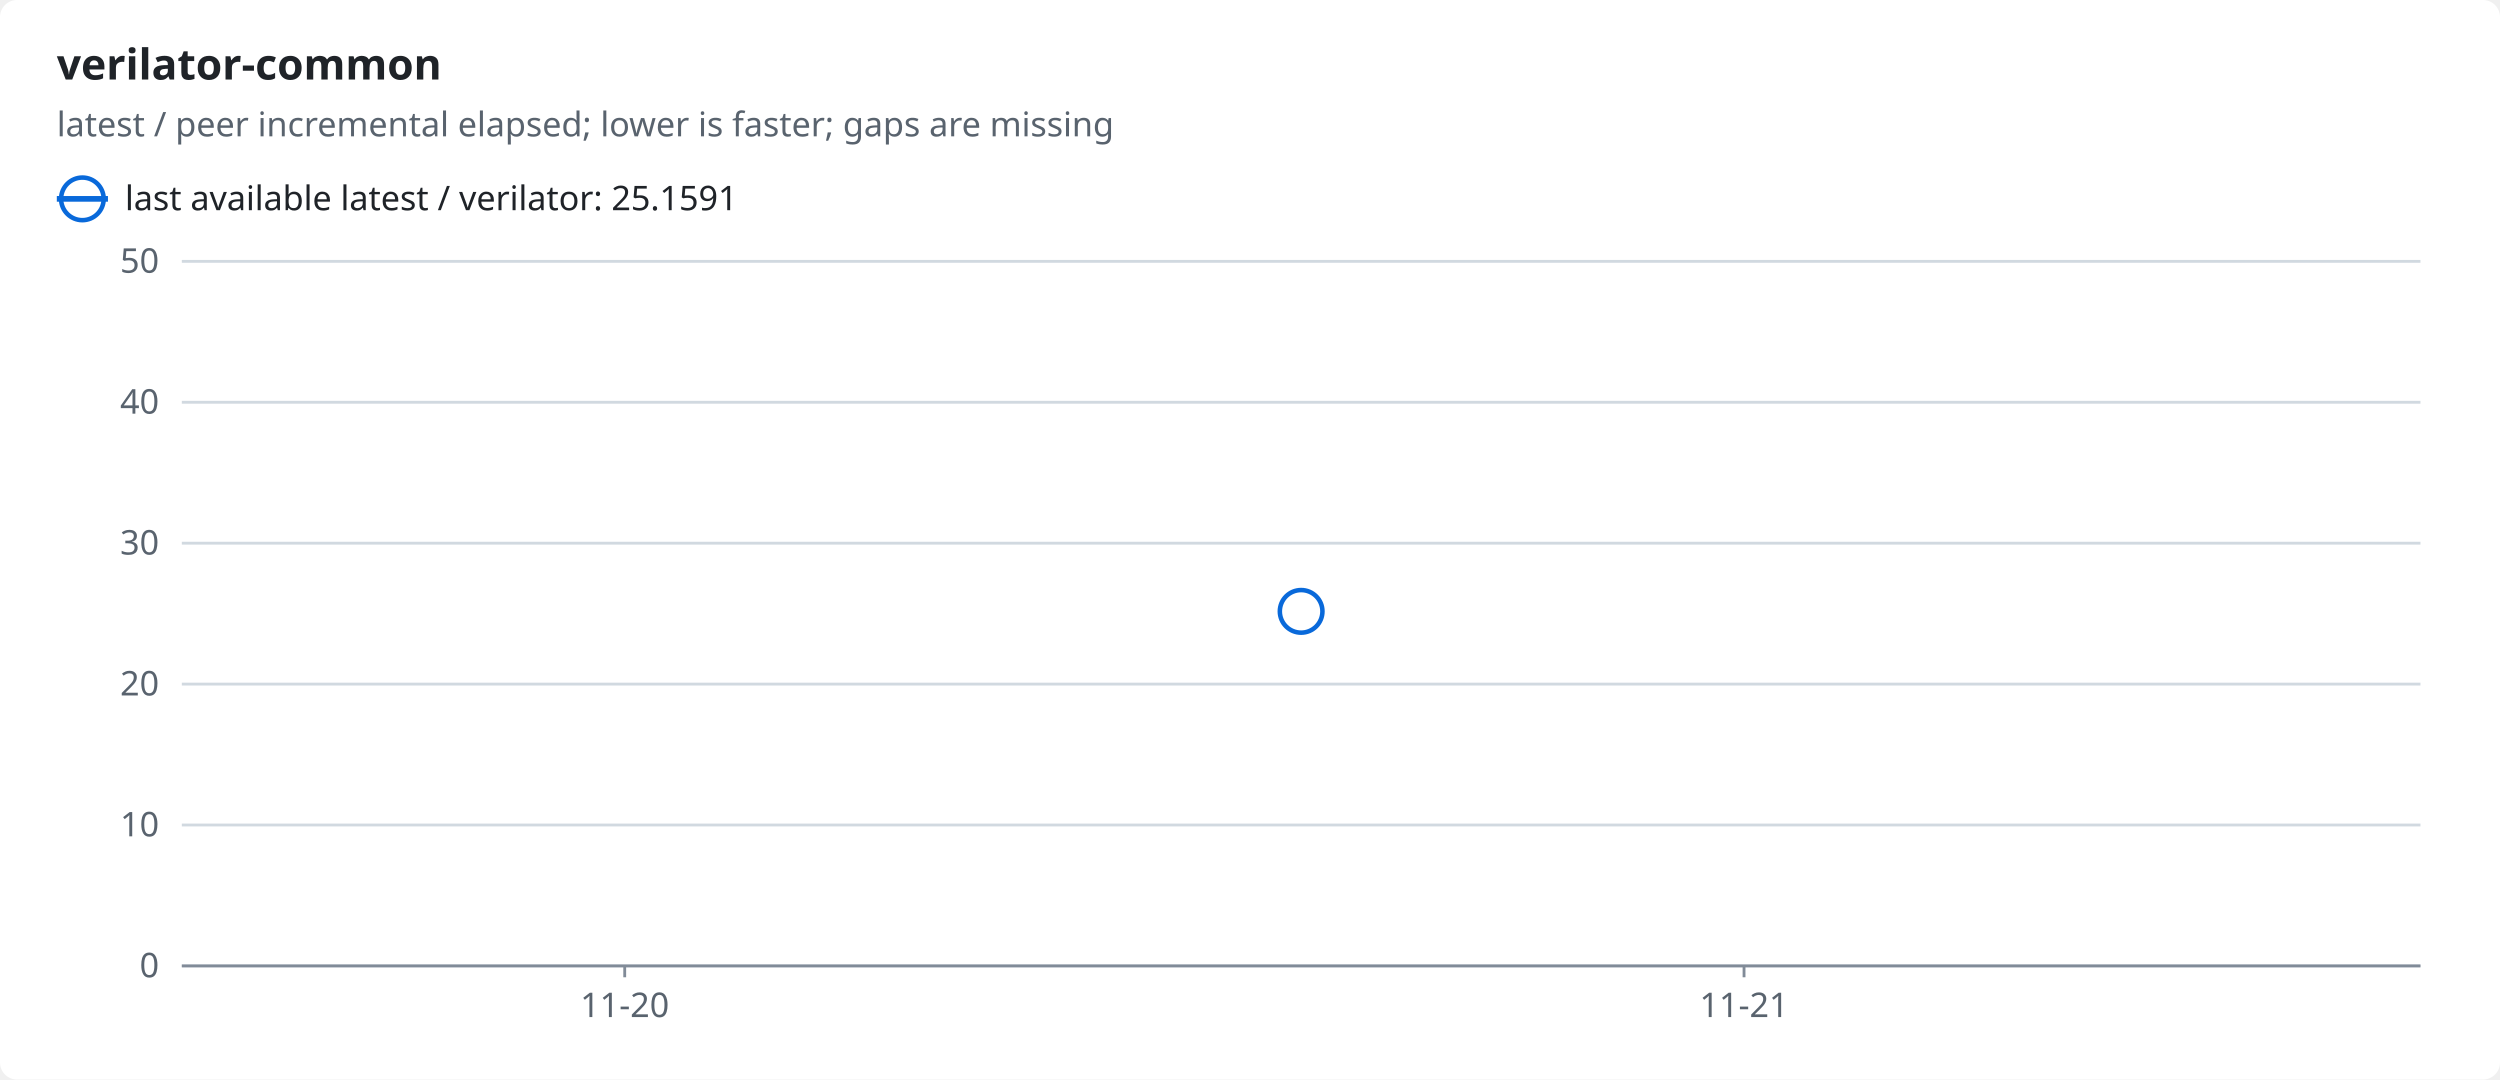
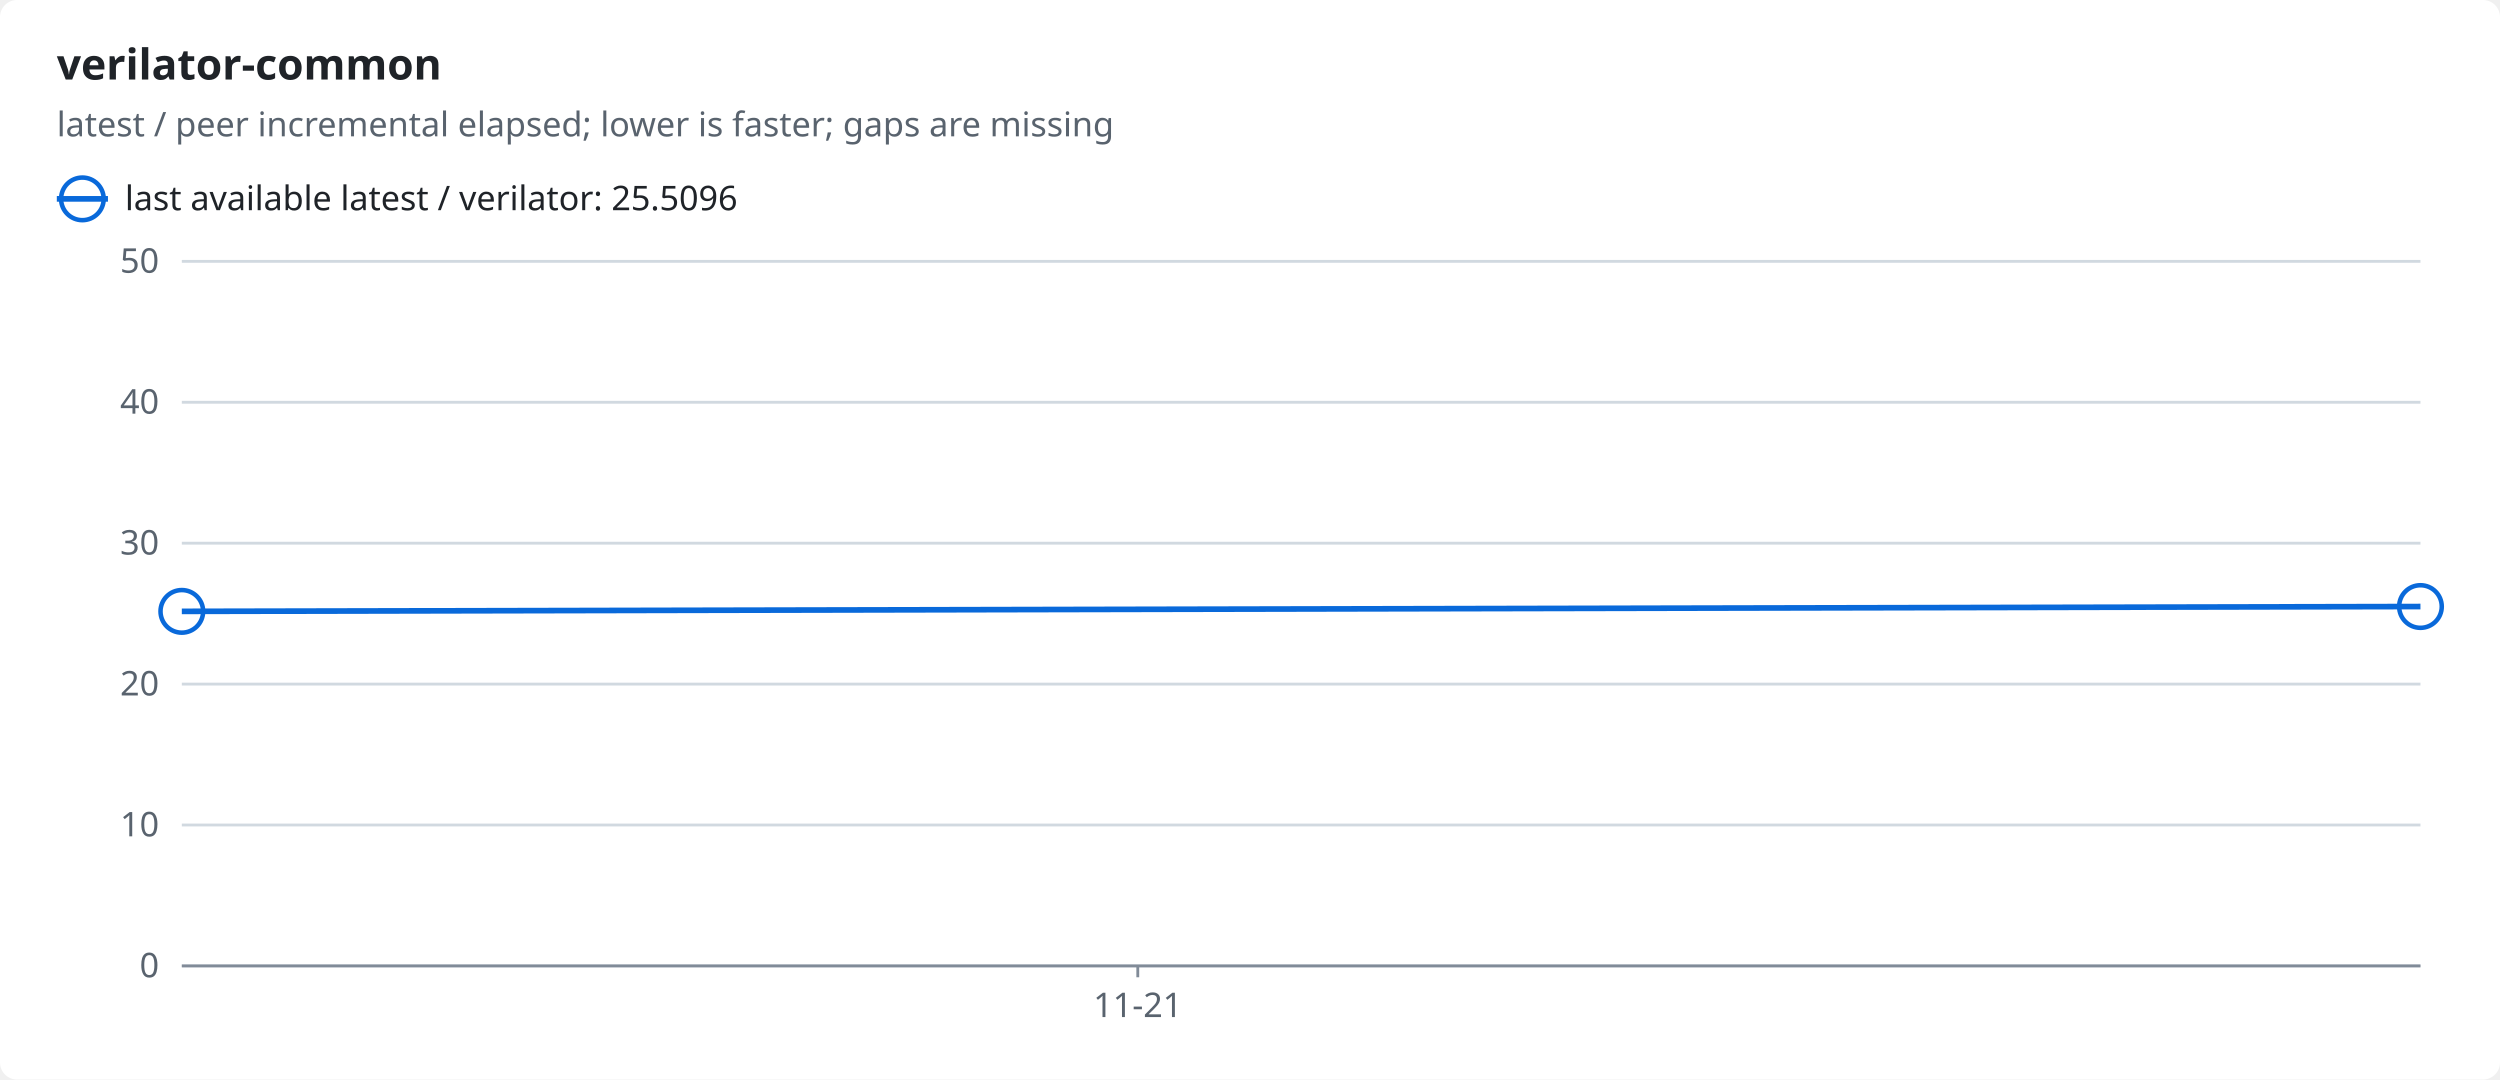
<svg xmlns="http://www.w3.org/2000/svg" width="880" height="380" viewBox="0 0 880 380" role="img">
  <style>text{font-family:-apple-system,BlinkMacSystemFont,"Segoe UI","Noto Sans",Helvetica,Arial,sans-serif;font-size:12px;fill:#1f2328;stroke:none}.bg{fill:#ffffff}.muted{fill:#59636e}.title{font-size:15px;font-weight:600}.grid{stroke:#d1d9e0;stroke-width:1}.axis{stroke:#818b98;stroke-width:1}.line{fill:none;stroke-width:2}.dashed{stroke-dasharray:5 4}.c-ratio{stroke:#0969da;fill:#0969da}.line{fill:none}.mk{fill:none;stroke-width:1.6}@media (prefers-color-scheme:dark){text{fill:#f0f6fc}.bg{fill:#0d1117}.muted{fill:#9198a1}.grid{stroke:#3d444d}.axis{stroke:#656c76}.c-ratio{stroke:#4493f8;fill:#4493f8}.line{fill:none}.mk{fill:none;stroke-width:1.6}}</style>
  <rect class="bg" width="880" height="380" rx="6" />
  <text x="20.0" y="28.0" class="title" text-anchor="start">verilator-common</text>
  <text x="20.0" y="48.0" class="muted" text-anchor="start">latest / peer incremental elapsed; lower is faster; gaps are missing</text>
  <line class="line c-ratio" x1="20" x2="38" y1="70" y2="70" />
  <circle class="mk c-ratio" cx="29.0" cy="70.0" r="7.5" />
-   <text x="44.0" y="74.0" text-anchor="start">last available latest / verilator: 25.1591</text>
+   <text x="44.0" y="74.0" text-anchor="start">last available latest / verilator: 25.5096</text>
  <line class="grid" x1="64" x2="852" y1="340.0" y2="340.0" />
  <text x="56.0" y="344.0" class="muted" text-anchor="end">0</text>
  <line class="grid" x1="64" x2="852" y1="290.4" y2="290.4" />
  <text x="56.0" y="294.4" class="muted" text-anchor="end">10</text>
  <line class="grid" x1="64" x2="852" y1="240.8" y2="240.8" />
  <text x="56.0" y="244.8" class="muted" text-anchor="end">20</text>
  <line class="grid" x1="64" x2="852" y1="191.2" y2="191.2" />
  <text x="56.0" y="195.2" class="muted" text-anchor="end">30</text>
  <line class="grid" x1="64" x2="852" y1="141.6" y2="141.6" />
  <text x="56.0" y="145.6" class="muted" text-anchor="end">40</text>
  <line class="grid" x1="64" x2="852" y1="92.0" y2="92.0" />
  <text x="56.0" y="96.0" class="muted" text-anchor="end">50</text>
  <line class="axis" x1="64" x2="852" y1="340" y2="340" />
-   <line class="axis" x1="219.9" x2="219.9" y1="340" y2="344" />
-   <text x="219.9" y="358.0" class="muted" text-anchor="middle">11-20</text>
-   <line class="axis" x1="613.9" x2="613.9" y1="340" y2="344" />
-   <text x="613.9" y="358.0" class="muted" text-anchor="middle">11-21</text>
-   <circle class="mk c-ratio" cx="458.0" cy="215.2" r="7.5" />
+   <line class="axis" x1="400.5" x2="400.5" y1="340" y2="344" />
+   <text x="400.5" y="358.0" class="muted" text-anchor="middle">11-21</text>
+   <polyline class="line c-ratio" points="64.0,215.2 852.0,213.5" />
+   <circle class="mk c-ratio" cx="64.0" cy="215.2" r="7.5" />
+   <circle class="mk c-ratio" cx="852.0" cy="213.5" r="7.5" />
</svg>
